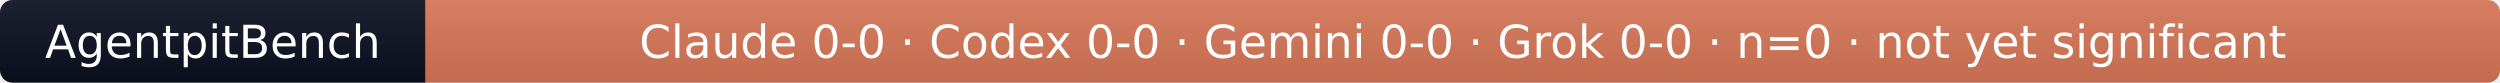
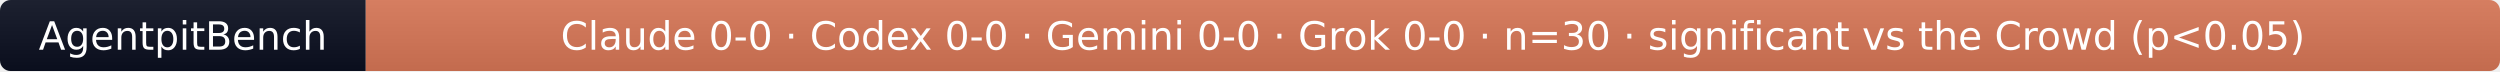
- <svg xmlns="http://www.w3.org/2000/svg" width="605" height="20" role="img" aria-label="AgentpitBench: Claude 0-0 · Codex 0-0 · Gemini 0-0 · Grok 0-0 · n=0 · not yet significant">
+ <svg xmlns="http://www.w3.org/2000/svg" width="704" height="20" role="img" aria-label="AgentpitBench: Claude 0-0 · Codex 0-0 · Gemini 0-0 · Grok 0-0 · n=30 · significant vs the Crowd (p&lt;0.05)">
  <linearGradient id="s" x2="0" y2="100%">
    <stop offset="0" stop-color="#bbb" stop-opacity=".1" />
    <stop offset="1" stop-opacity=".1" />
  </linearGradient>
  <clipPath id="r">
-     <rect width="605" height="20" rx="3" fill="#fff" />
+     <rect width="704" height="20" rx="3" fill="#fff" />
  </clipPath>
  <g clip-path="url(#r)">
    <rect width="103" height="20" fill="#0b1020" />
-     <rect x="103" width="502" height="20" fill="#D97757" />
-     <rect width="605" height="20" fill="url(#s)" />
+     <rect x="103" width="601" height="20" fill="#D97757" />
+     <rect width="704" height="20" fill="url(#s)" />
  </g>
  <g fill="#fff" text-anchor="middle" font-family="Verdana,Geneva,DejaVu Sans,sans-serif" font-size="11">
    <text x="51.5" y="14">AgentpitBench</text>
-     <text x="354.0" y="14">Claude 0-0 · Codex 0-0 · Gemini 0-0 · Grok 0-0 · n=0 · not yet significant</text>
+     <text x="403.5" y="14">Claude 0-0 · Codex 0-0 · Gemini 0-0 · Grok 0-0 · n=30 · significant vs the Crowd (p&lt;0.05)</text>
  </g>
</svg>
